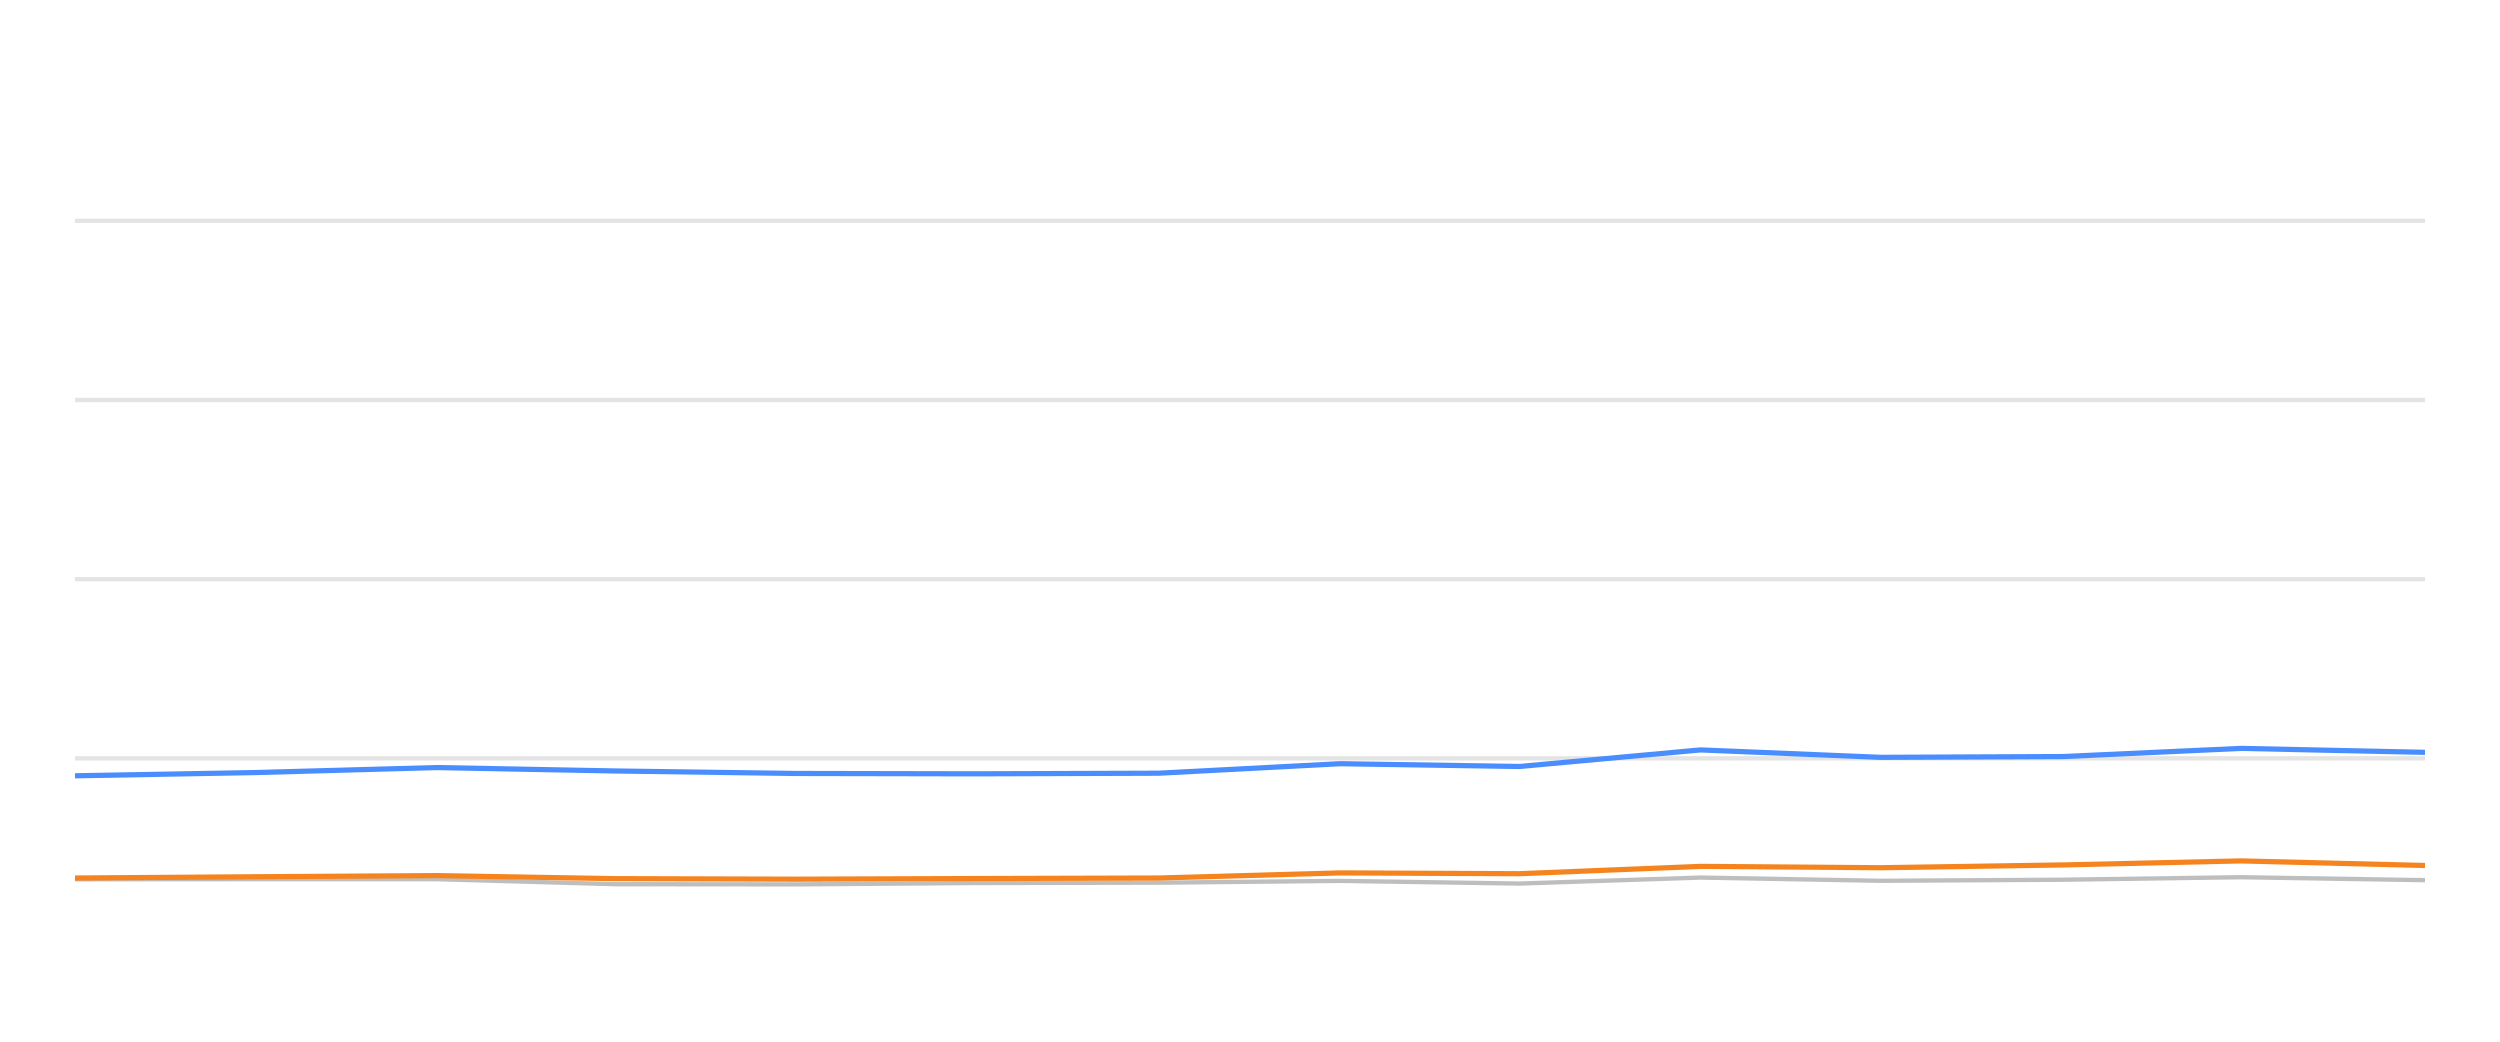
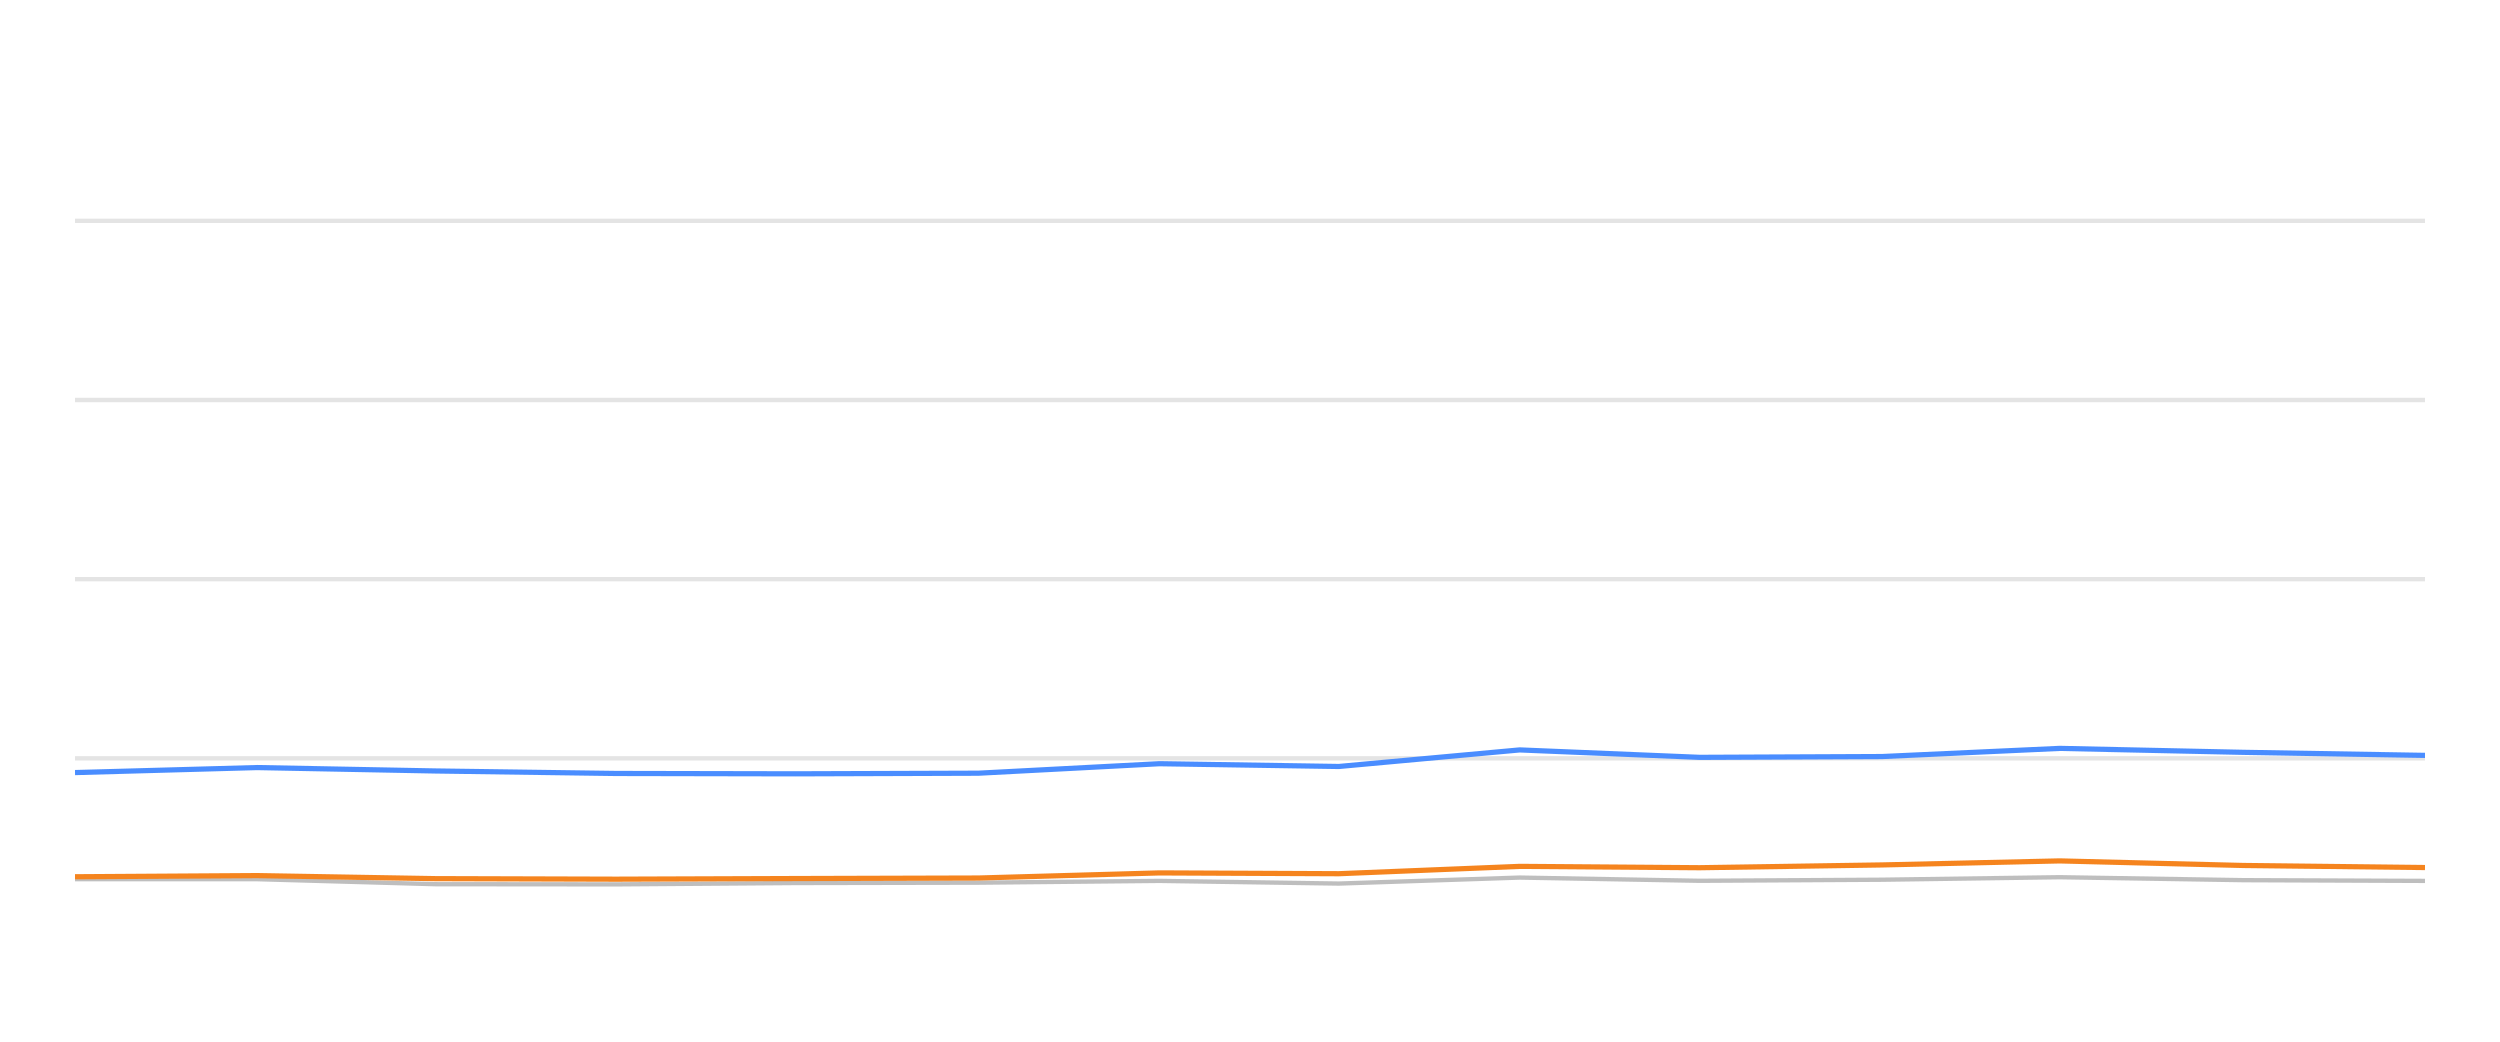
<svg xmlns="http://www.w3.org/2000/svg" width="288pt" height="120pt" viewBox="0 0 288 120" version="1.1">
  <defs>
    <style type="text/css">*{stroke-linejoin: round; stroke-linecap: butt}</style>
  </defs>
  <g id="figure_1">
    <g id="patch_1">
      <path d="M 0 120  L 288 120  L 288 0  L 0 0  L 0 120  z " style="fill: none; opacity: 0" />
    </g>
    <g id="axes_1">
      <g id="patch_2">
        <path d="M 8.64 108  L 279.36 108  L 279.36 4.8  L 8.64 4.8  L 8.64 108  z " style="fill: none" />
      </g>
      <g id="matplotlib.axis_1" />
      <g id="matplotlib.axis_2" />
      <g id="line2d_1">
-         <path d="M 8.64 87.36  L 279.36 87.36  " clip-path="url(#p08f9d50a71)" style="fill: none; stroke: #b2b2b2; stroke-opacity: 0.35; stroke-width: 0.5; stroke-linecap: square" />
+         <path d="M 8.64 87.36  L 279.36 87.36  " clip-path="url(#p5cff1c61b1)" style="fill: none; stroke: #b2b2b2; stroke-opacity: 0.35; stroke-width: 0.5; stroke-linecap: square" />
      </g>
      <g id="line2d_2">
-         <path d="M 8.64 66.72  L 279.36 66.72  " clip-path="url(#p08f9d50a71)" style="fill: none; stroke: #b2b2b2; stroke-opacity: 0.35; stroke-width: 0.5; stroke-linecap: square" />
+         <path d="M 8.64 66.72  L 279.36 66.72  " clip-path="url(#p5cff1c61b1)" style="fill: none; stroke: #b2b2b2; stroke-opacity: 0.35; stroke-width: 0.5; stroke-linecap: square" />
      </g>
      <g id="line2d_3">
-         <path d="M 8.64 46.08  L 279.36 46.08  " clip-path="url(#p08f9d50a71)" style="fill: none; stroke: #b2b2b2; stroke-opacity: 0.35; stroke-width: 0.5; stroke-linecap: square" />
+         <path d="M 8.64 46.08  L 279.36 46.08  " clip-path="url(#p5cff1c61b1)" style="fill: none; stroke: #b2b2b2; stroke-opacity: 0.35; stroke-width: 0.5; stroke-linecap: square" />
      </g>
      <g id="line2d_4">
-         <path d="M 8.64 25.44  L 279.36 25.44  " clip-path="url(#p08f9d50a71)" style="fill: none; stroke: #b2b2b2; stroke-opacity: 0.35; stroke-width: 0.5; stroke-linecap: square" />
+         <path d="M 8.64 25.44  L 279.36 25.44  " clip-path="url(#p5cff1c61b1)" style="fill: none; stroke: #b2b2b2; stroke-opacity: 0.35; stroke-width: 0.5; stroke-linecap: square" />
      </g>
      <g id="line2d_5">
-         <path d="M 8.64 101.292  L 29.329 101.282  L 50.327 101.282  L 70.873 101.86  L 91.717 101.88  L 112.359 101.725  L 133.493 101.684  L 154.367 101.478  L 175.051 101.787  L 195.905 101.096  L 216.653 101.467  L 237.665 101.344  L 258.166 101.055  L 279.36 101.395  " clip-path="url(#p08f9d50a71)" style="fill: none; stroke: #bebebe; stroke-width: 0.5; stroke-linecap: round" />
+         <path d="M 8.64 101.282  L 29.62 101.282  L 50.148 101.86  L 70.974 101.88  L 91.597 101.725  L 112.712 101.684  L 133.568 101.478  L 154.235 101.787  L 175.07 101.096  L 195.8 101.467  L 216.793 101.344  L 237.277 101.055  L 258.452 101.395  L 279.36 101.478  " clip-path="url(#p5cff1c61b1)" style="fill: none; stroke: #bebebe; stroke-width: 0.5; stroke-linecap: round" />
      </g>
      <g id="line2d_6">
-         <path d="M 8.64 89.372  L 29.329 89.001  L 50.327 88.423  L 70.873 88.815  L 91.717 89.104  L 112.359 89.145  L 133.493 89.073  L 154.367 87.979  L 175.051 88.299  L 195.905 86.39  L 216.653 87.246  L 237.665 87.154  L 258.166 86.214  L 279.36 86.669  " clip-path="url(#p08f9d50a71)" style="fill: none; stroke: #4a8dff; stroke-width: 0.6" />
+         <path d="M 8.64 89.001  L 29.62 88.423  L 50.148 88.815  L 70.974 89.104  L 91.597 89.145  L 112.712 89.073  L 133.568 87.979  L 154.235 88.299  L 175.07 86.39  L 195.8 87.246  L 216.793 87.154  L 237.277 86.214  L 258.452 86.669  L 279.36 87.019  " clip-path="url(#p5cff1c61b1)" style="fill: none; stroke: #4a8dff; stroke-width: 0.6" />
      </g>
      <g id="line2d_7">
-         <path d="M 8.64 101.148  L 29.329 101.003  L 50.327 100.869  L 70.873 101.22  L 91.717 101.282  L 112.359 101.209  L 133.493 101.148  L 154.367 100.559  L 175.051 100.652  L 195.905 99.806  L 216.653 99.961  L 237.665 99.641  L 258.166 99.176  L 279.36 99.703  " clip-path="url(#p08f9d50a71)" style="fill: none; stroke: #f5841e; stroke-width: 0.6" />
+         <path d="M 8.64 101.003  L 29.62 100.869  L 50.148 101.22  L 70.974 101.282  L 91.597 101.209  L 112.712 101.148  L 133.568 100.559  L 154.235 100.652  L 175.07 99.806  L 195.8 99.961  L 216.793 99.641  L 237.277 99.176  L 258.452 99.703  L 279.36 99.94  " clip-path="url(#p5cff1c61b1)" style="fill: none; stroke: #f5841e; stroke-width: 0.6" />
      </g>
    </g>
  </g>
  <defs>
-     <clipPath id="p08f9d50a71">
+     <clipPath id="p5cff1c61b1">
      <rect x="8.64" y="4.8" width="270.72" height="103.2" />
    </clipPath>
  </defs>
</svg>
